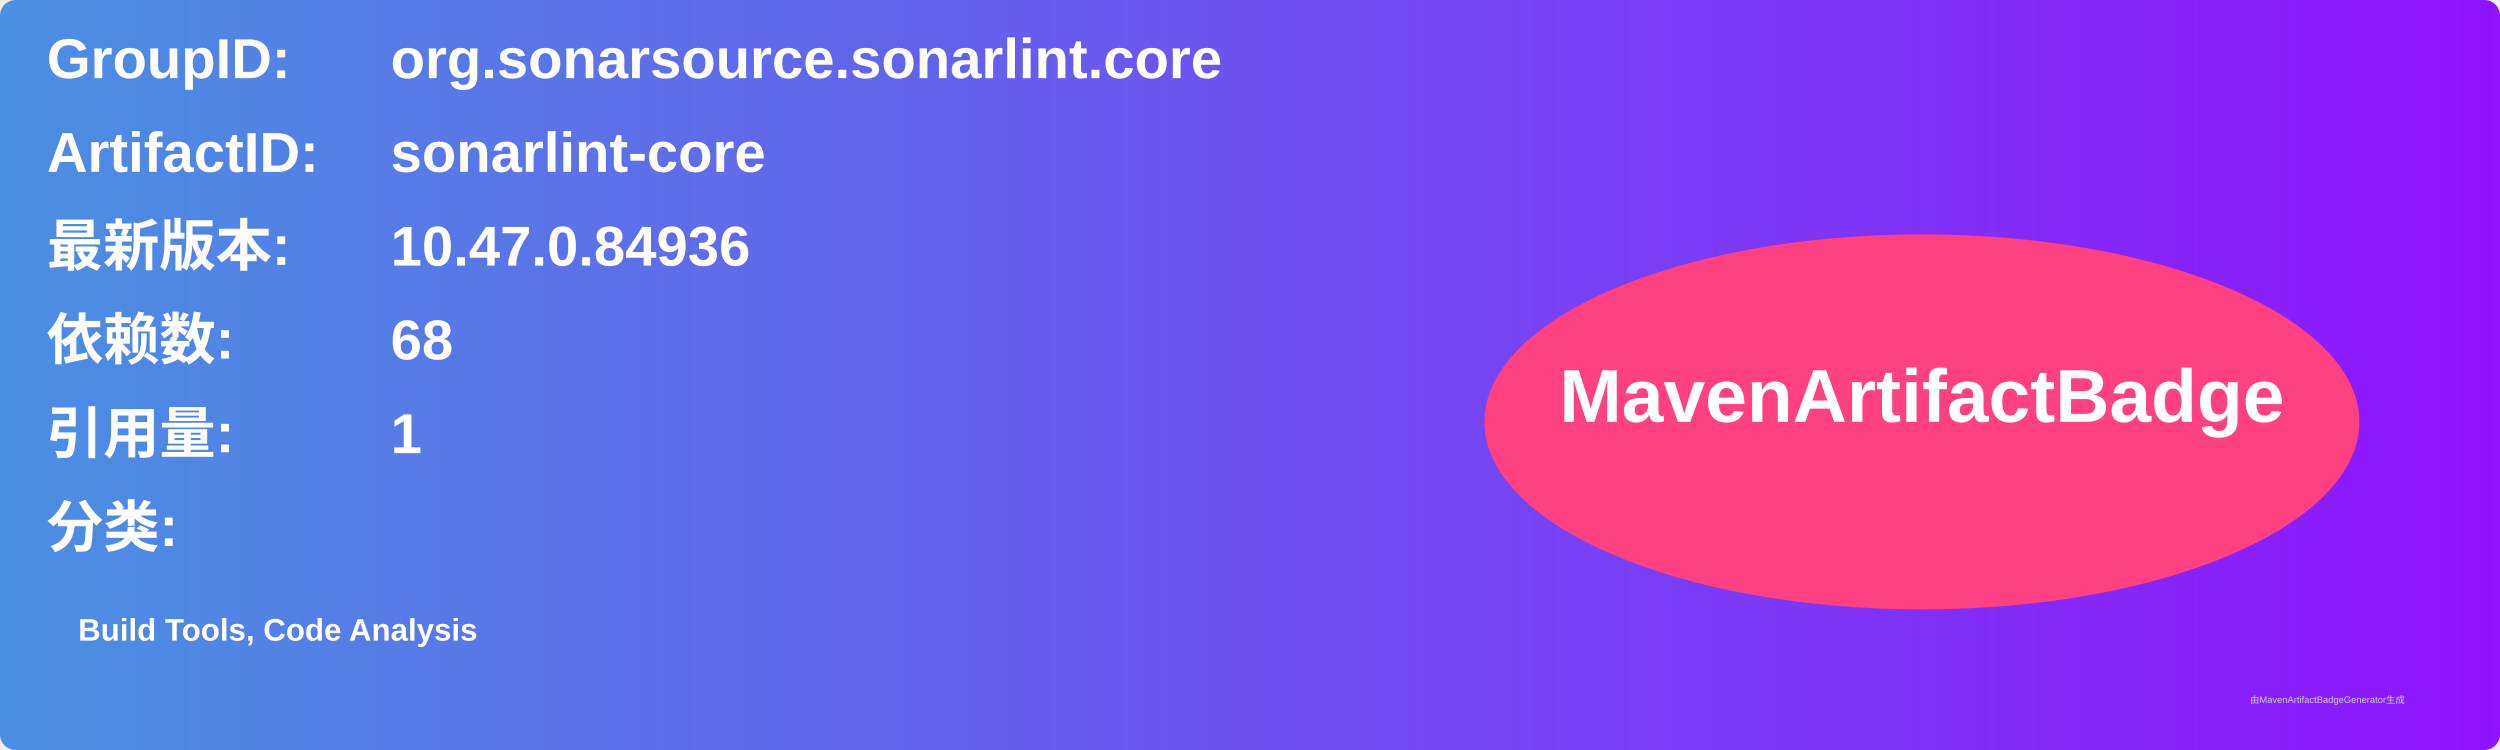
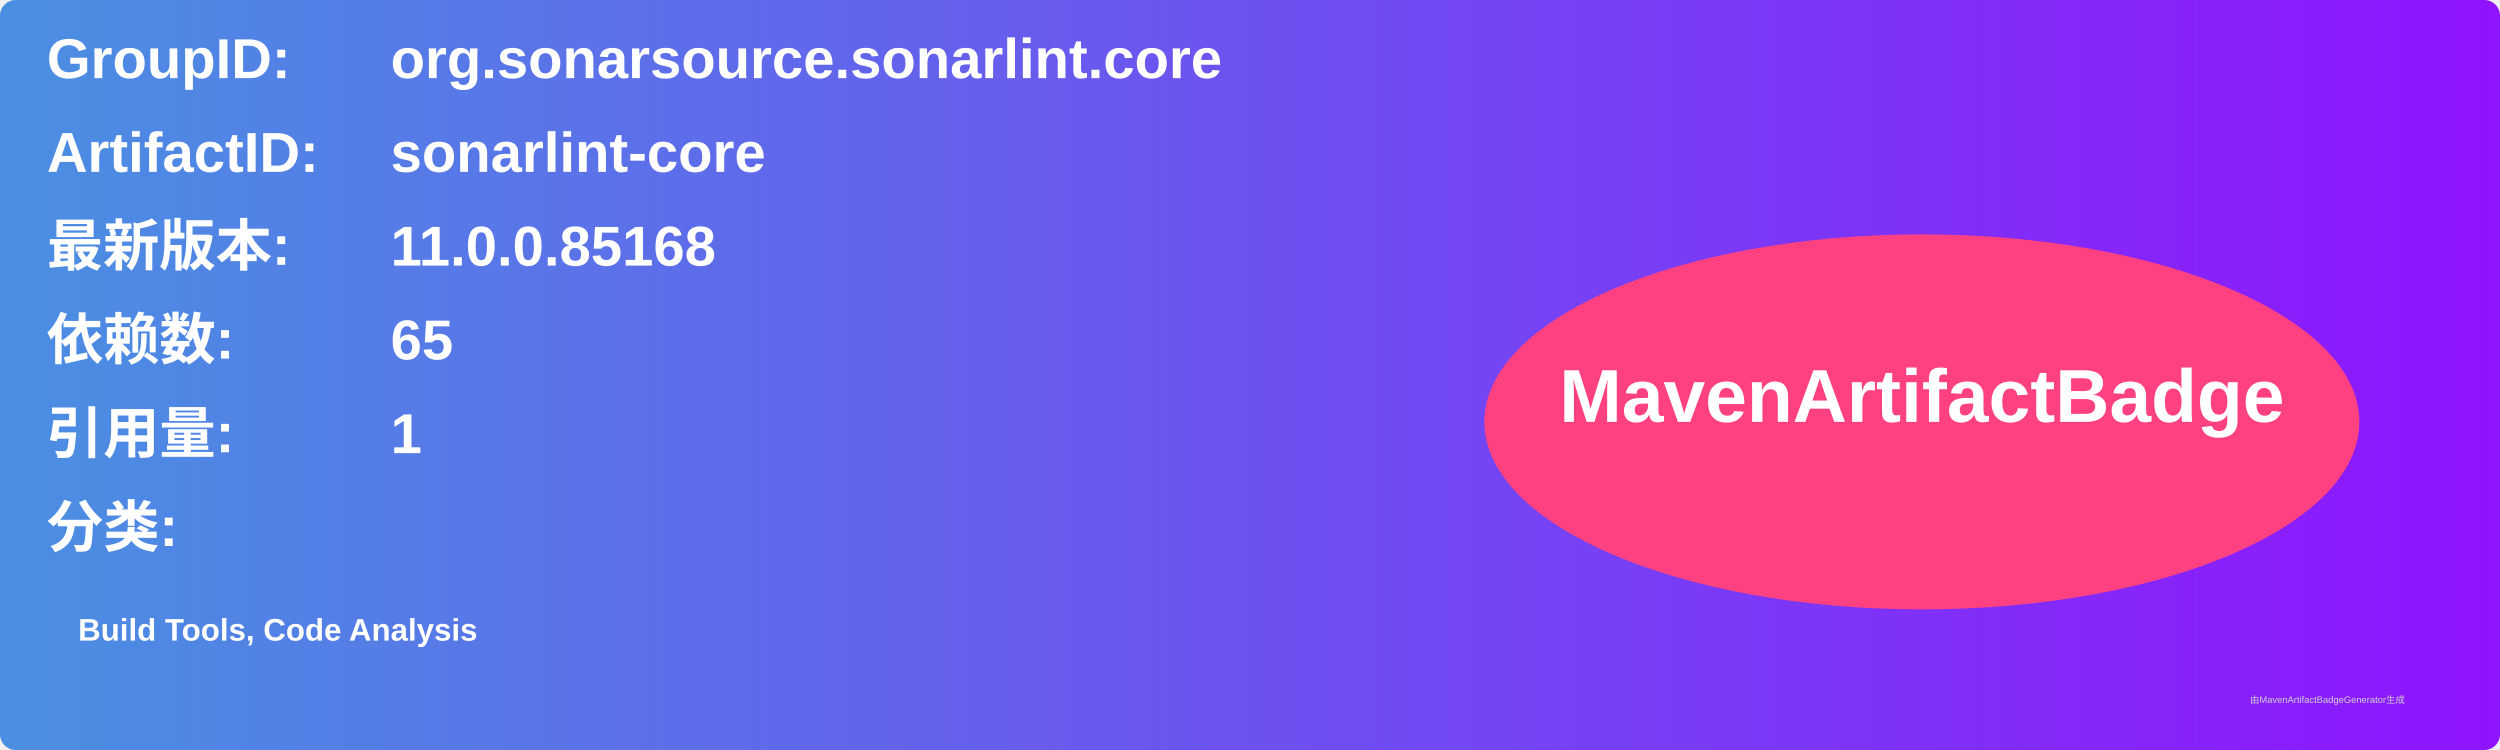
<svg xmlns="http://www.w3.org/2000/svg" width="800" height="240" viewBox="0 0 800 240">
  <linearGradient id="grad" x1="0%" y1="0%" x2="100%" y2="0%">
    <stop offset="0%" stop-color="#4a90e2" />
    <stop offset="100%" stop-color="#9013fe" />
  </linearGradient>
  <rect width="100%" height="100%" rx="5" ry="5" fill="url(#grad)" />
  <g transform="translate(15, 15)">
    <text x="0" y="10" font-family="Arial" font-size="18" fill="white" font-weight="bold" width="260">GroupID:</text>
    <text x="110" y="10" font-family="Arial" font-size="18" fill="white" font-weight="bold" width="460">org.sonarsource.sonarlint.core</text>
    <text x="0" y="40" font-family="Arial" font-size="18" fill="white" font-weight="bold" width="260">ArtifactID:</text>
    <text x="110" y="40" font-family="Arial" font-size="18" fill="white" font-weight="bold" width="460">sonarlint-core</text>
    <text x="0" y="70" font-family="Arial" font-size="18" fill="white" font-weight="bold">最新版本:</text>
    <text x="110" y="70" font-family="Arial" font-size="18" fill="white" font-weight="bold">
-       <tspan font-weight="bold">10.47.0.84936</tspan>
+       <tspan font-weight="bold">11.0.0.85168</tspan>
    </text>
    <text x="0" y="100" font-family="Arial" font-size="18" fill="white" font-weight="bold">依赖数: </text>
    <text x="110" y="100" font-family="Arial" font-size="18" fill="white">
-       <tspan font-weight="bold">68</tspan>
+       <tspan font-weight="bold">65</tspan>
    </text>
    <text x="0" y="130" font-family="Arial" font-size="18" fill="white" font-weight="bold">引用量: </text>
    <text x="110" y="130" font-family="Arial" font-size="18" fill="white">
      <tspan font-weight="bold">1</tspan>
    </text>
    <text x="0" y="160" font-family="Arial" font-size="18" fill="white" font-weight="bold">分类:</text>
    <text x="10" y="190" font-family="Arial" font-size="10" fill="white">
      <tspan font-weight="bold">Build Tools, Code Analysis</tspan>
    </text>
    <ellipse cx="600" cy="120" rx="140" ry="60" fill="#ff4081" />
    <text x="600" y="120" text-anchor="middle" font-family="Arial" font-size="24" fill="white" font-weight="bold">MavenArtifactBadge</text>
  </g>
  <text x="720" y="225" font-family="Arial" font-size="3" fill="#d0d0d0">由MavenArtifactBadgeGenerator生成</text>
</svg>
